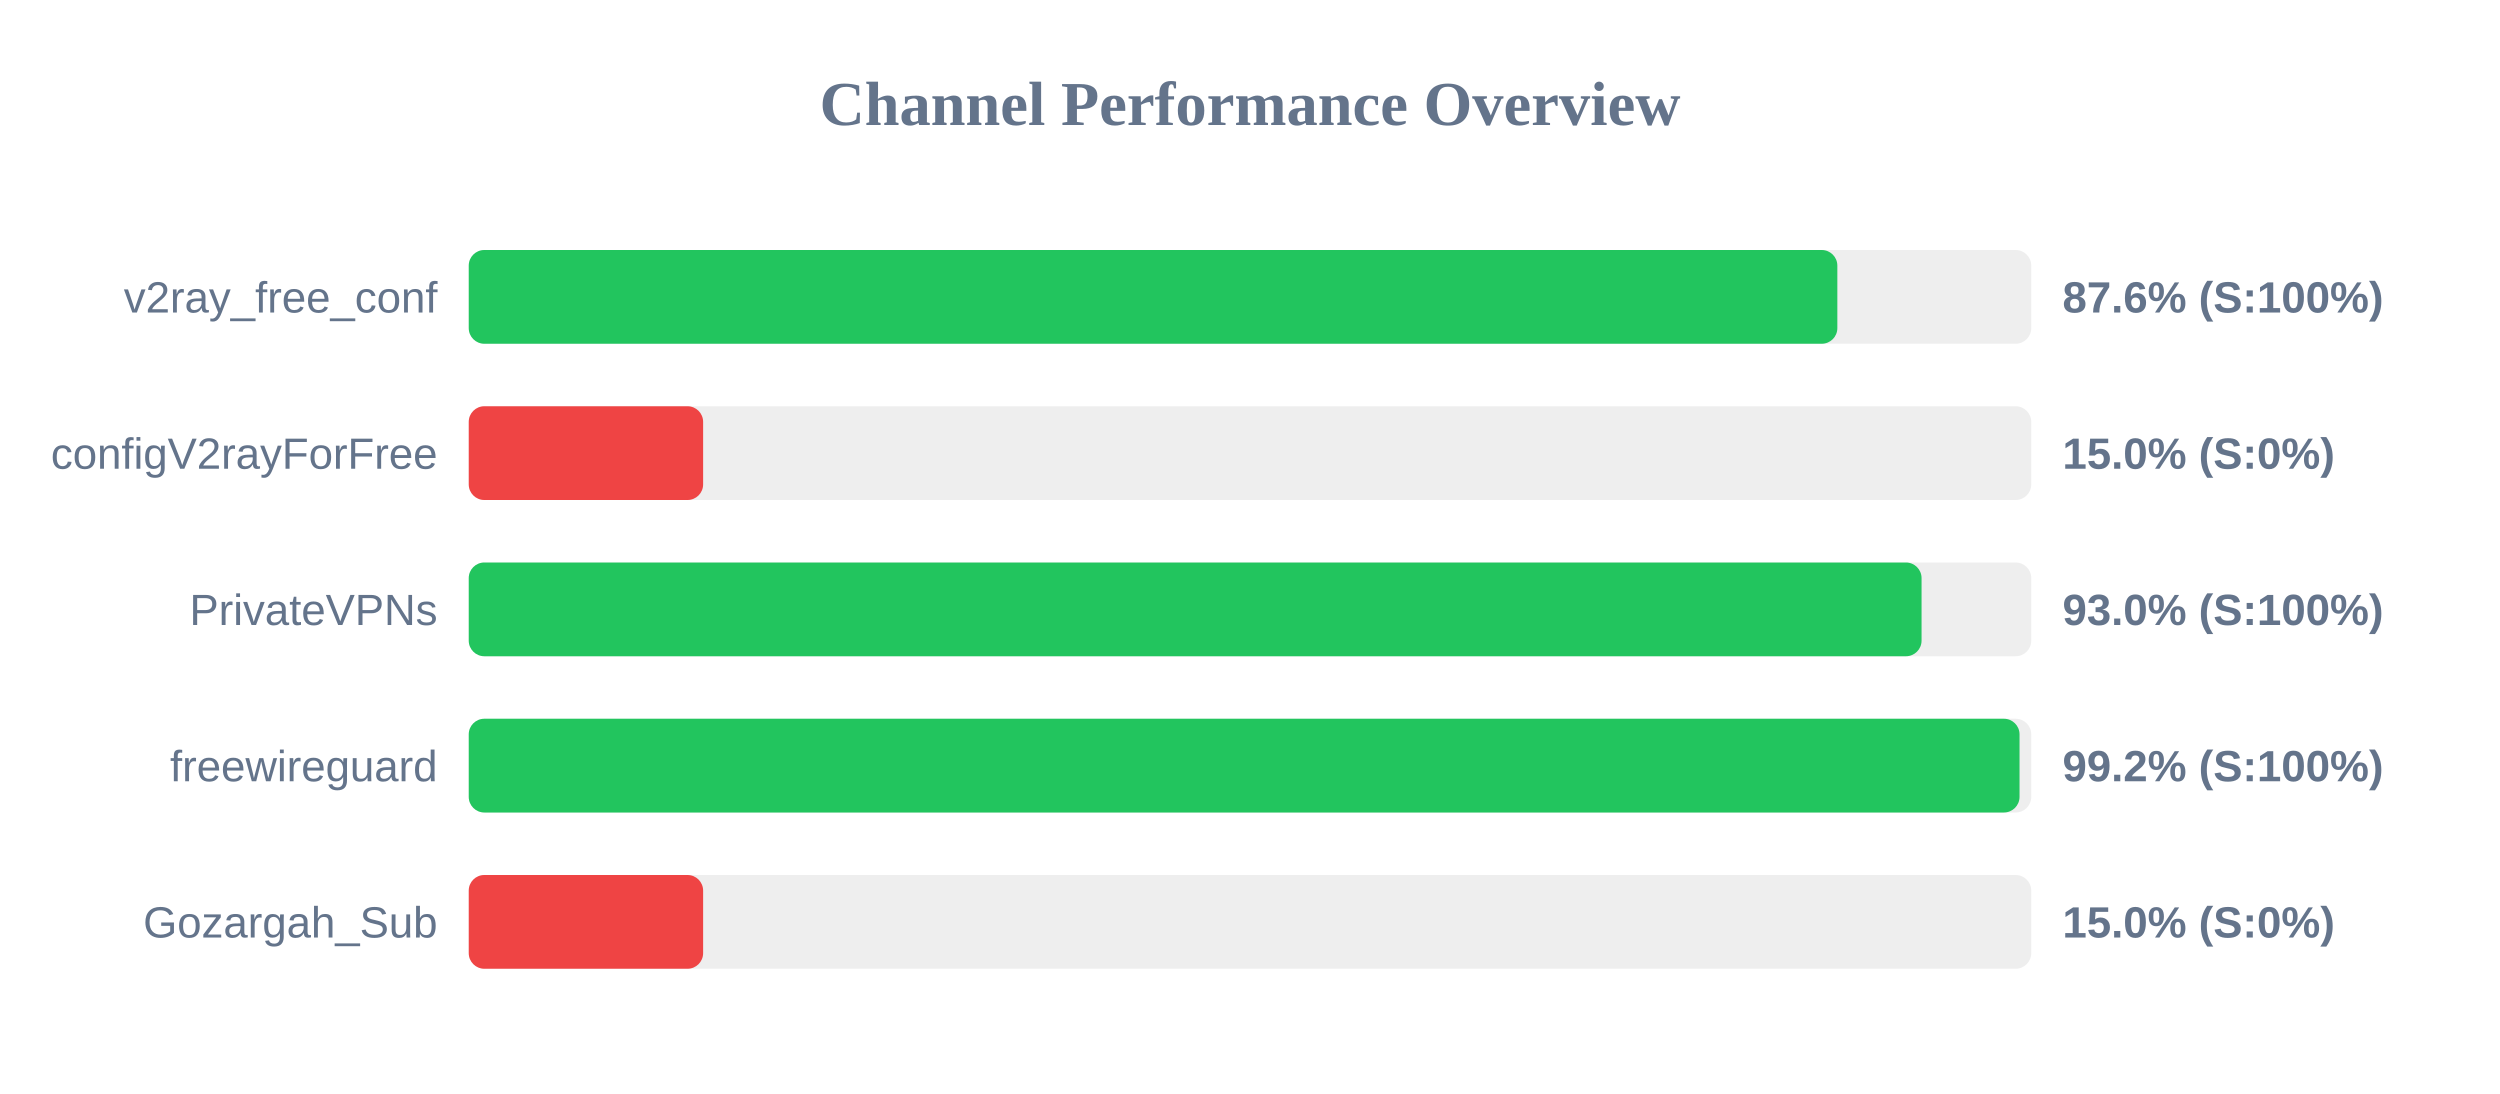
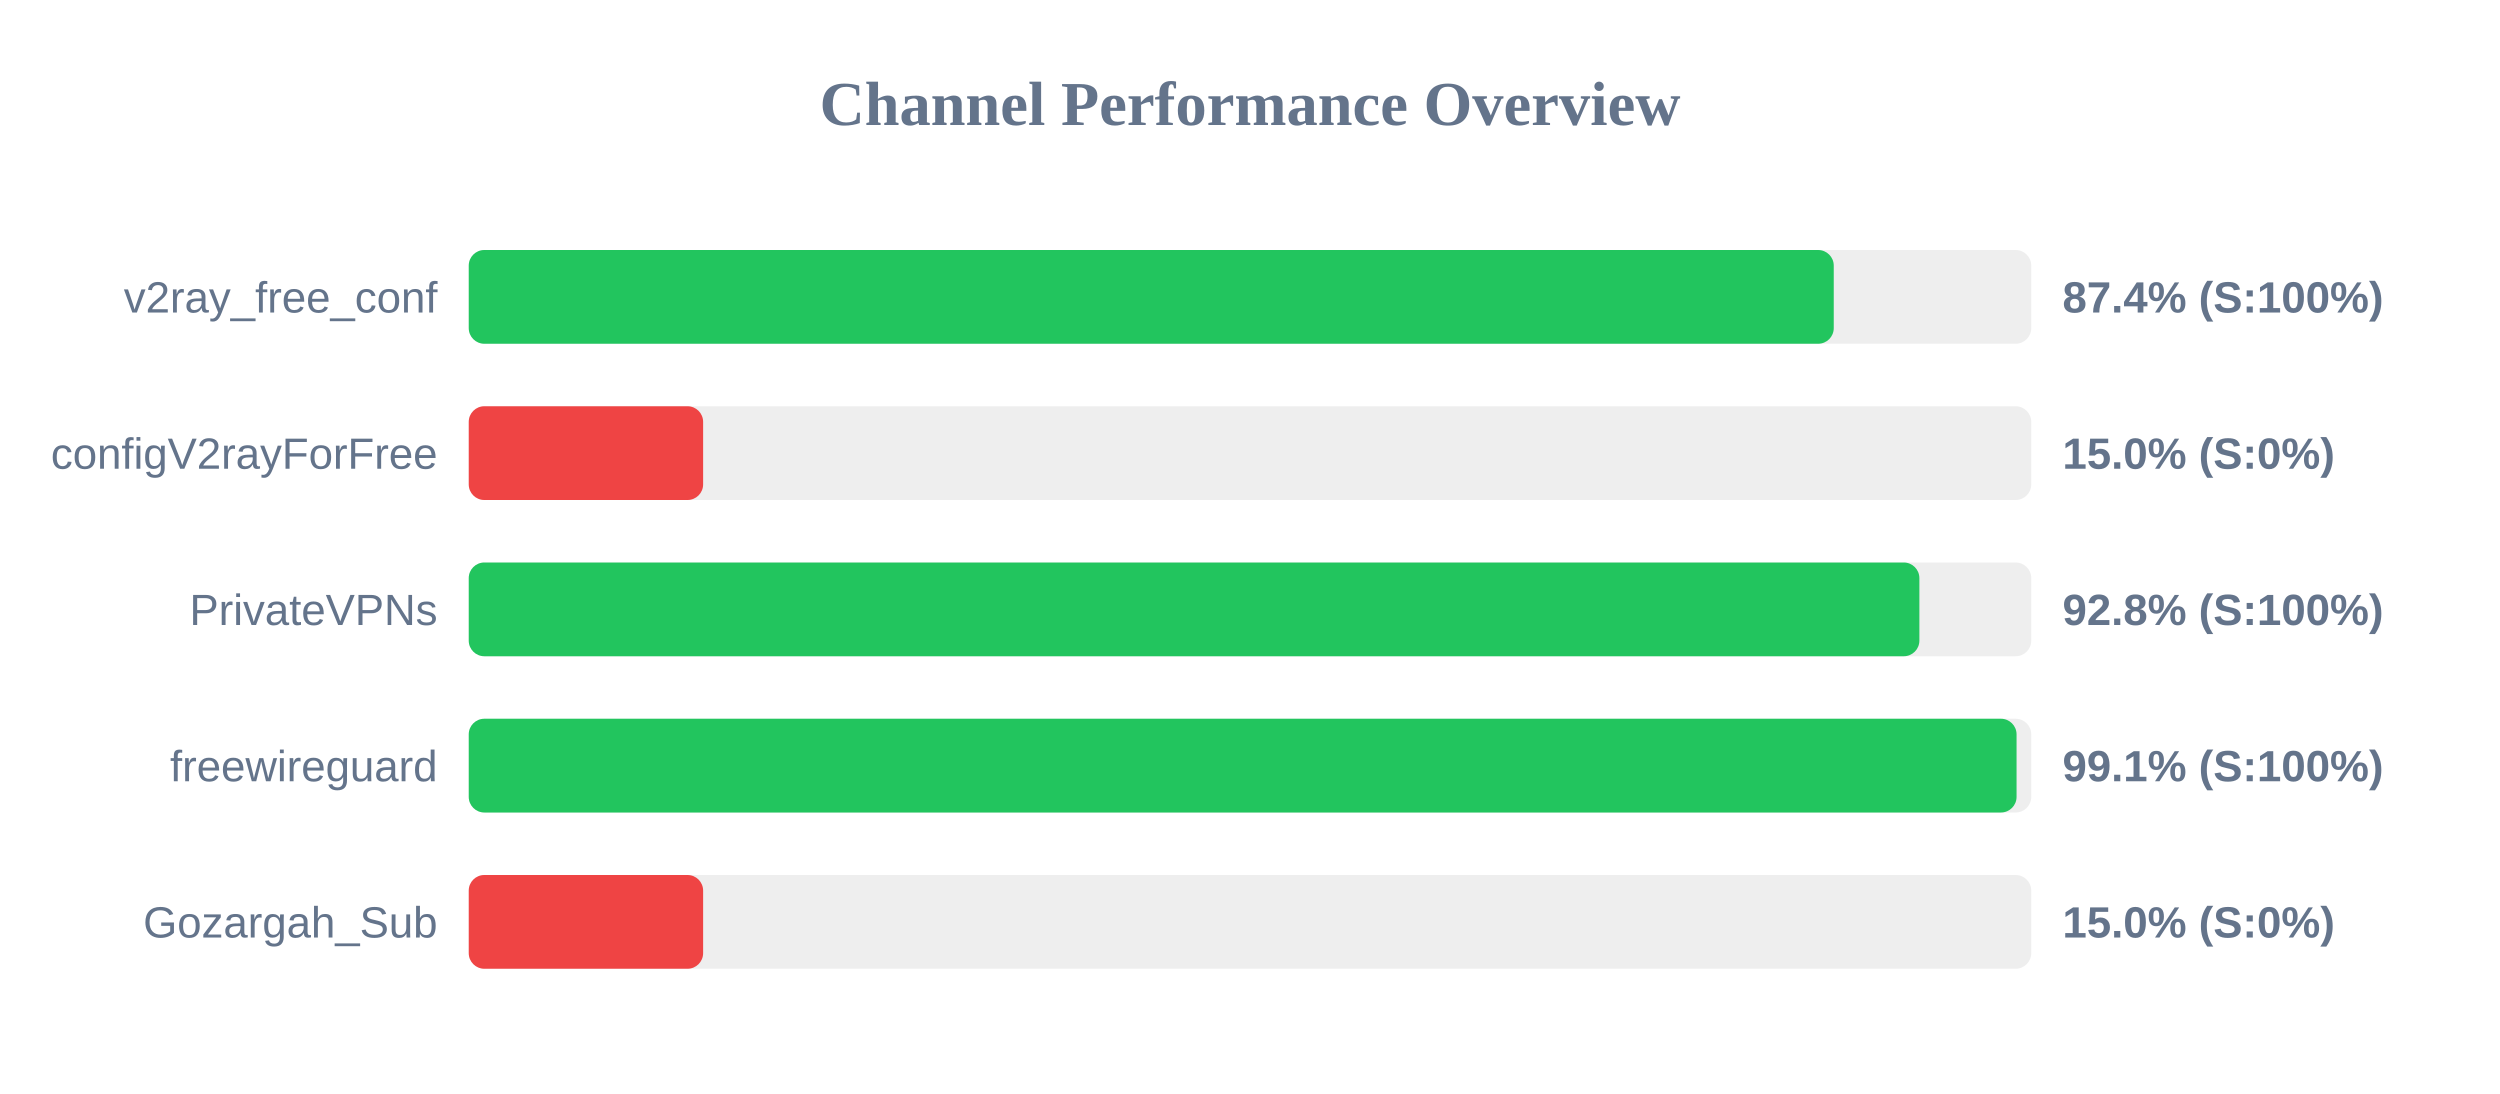
<svg xmlns="http://www.w3.org/2000/svg" width="800" height="350" version="1.1">
  <style>
        .row { font: 14px Arial; fill: #64748b; }
        .score { font: bold 14px Arial; fill: #64748b; }
    </style>
  <text x="400" y="40" text-anchor="middle" font-size="20px" font-weight="bold" fill="#64748b">Channel Performance Overview</text>
  <rect x="150" y="80" width="500" height="30" fill="#eee" rx="5" />
-   <rect x="150" y="80" width="437.95" height="30" fill="#22c55e" rx="5" />
+   <rect x="150" y="80" width="436.8" height="30" fill="#22c55e" rx="5" />
  <text x="140" y="100" text-anchor="end" class="row">v2ray_free_conf</text>
-   <text x="660" y="100" text-anchor="start" class="score">87.6% (S:100%)</text>
+   <text x="660" y="100" text-anchor="start" class="score">87.4% (S:100%)</text>
  <rect x="150" y="130" width="500" height="30" fill="#eee" rx="5" />
  <rect x="150" y="130" width="75.0" height="30" fill="#ef4444" rx="5" />
  <text x="140" y="150" text-anchor="end" class="row">configV2rayForFree</text>
  <text x="660" y="150" text-anchor="start" class="score">15.0% (S:0%)</text>
  <rect x="150" y="180" width="500" height="30" fill="#eee" rx="5" />
-   <rect x="150" y="180" width="464.9" height="30" fill="#22c55e" rx="5" />
+   <rect x="150" y="180" width="464.2" height="30" fill="#22c55e" rx="5" />
  <text x="140" y="200" text-anchor="end" class="row">PrivateVPNs</text>
-   <text x="660" y="200" text-anchor="start" class="score">93.0% (S:100%)</text>
+   <text x="660" y="200" text-anchor="start" class="score">92.8% (S:100%)</text>
  <rect x="150" y="230" width="500" height="30" fill="#eee" rx="5" />
-   <rect x="150" y="230" width="496.25" height="30" fill="#22c55e" rx="5" />
+   <rect x="150" y="230" width="495.3" height="30" fill="#22c55e" rx="5" />
  <text x="140" y="250" text-anchor="end" class="row">freewireguard</text>
-   <text x="660" y="250" text-anchor="start" class="score">99.2% (S:100%)</text>
+   <text x="660" y="250" text-anchor="start" class="score">99.1% (S:100%)</text>
  <rect x="150" y="280" width="500" height="30" fill="#eee" rx="5" />
  <rect x="150" y="280" width="75.0" height="30" fill="#ef4444" rx="5" />
  <text x="140" y="300" text-anchor="end" class="row">Gozargah_Sub</text>
  <text x="660" y="300" text-anchor="start" class="score">15.0% (S:0%)</text>
</svg>
